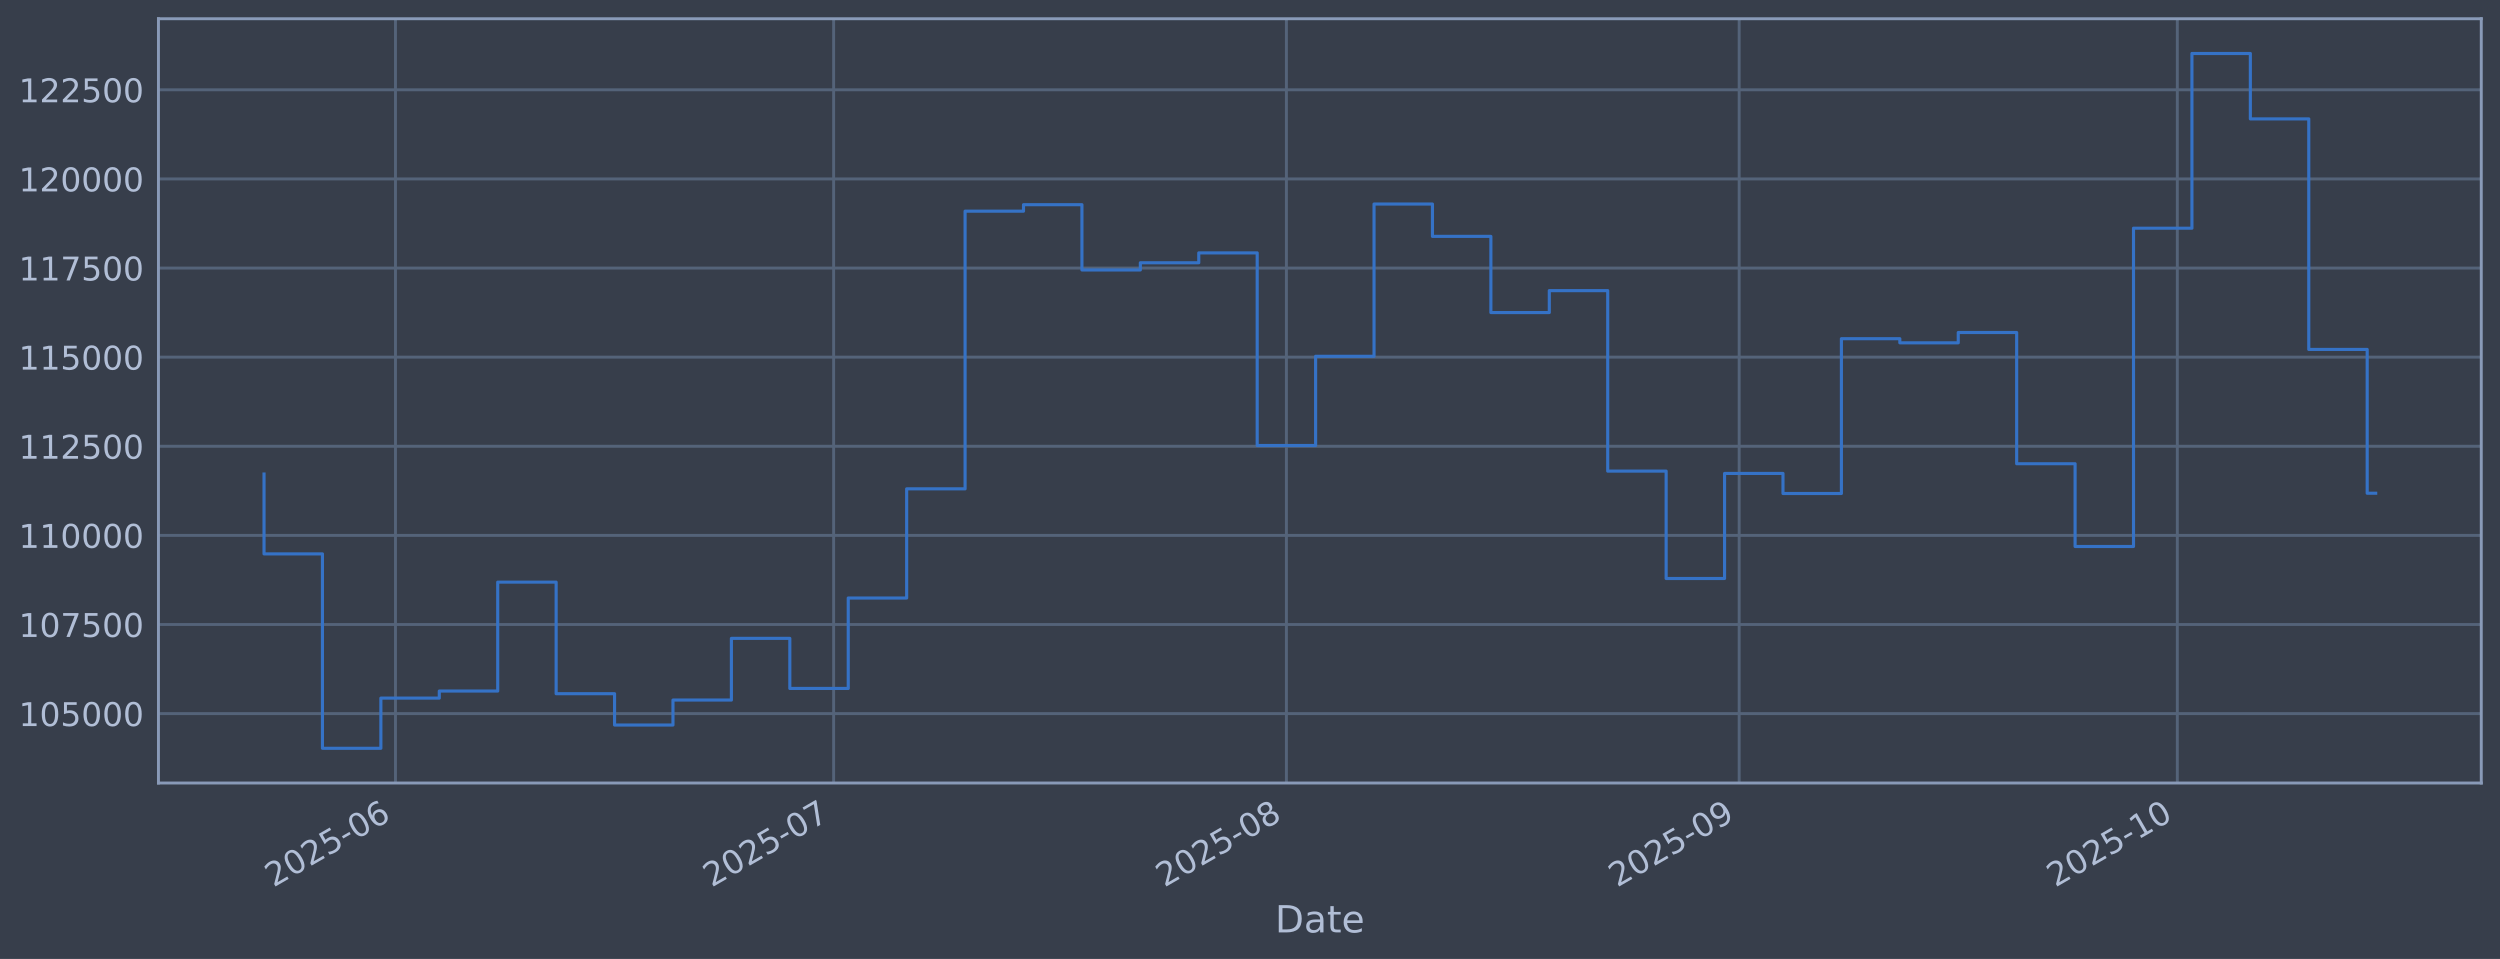
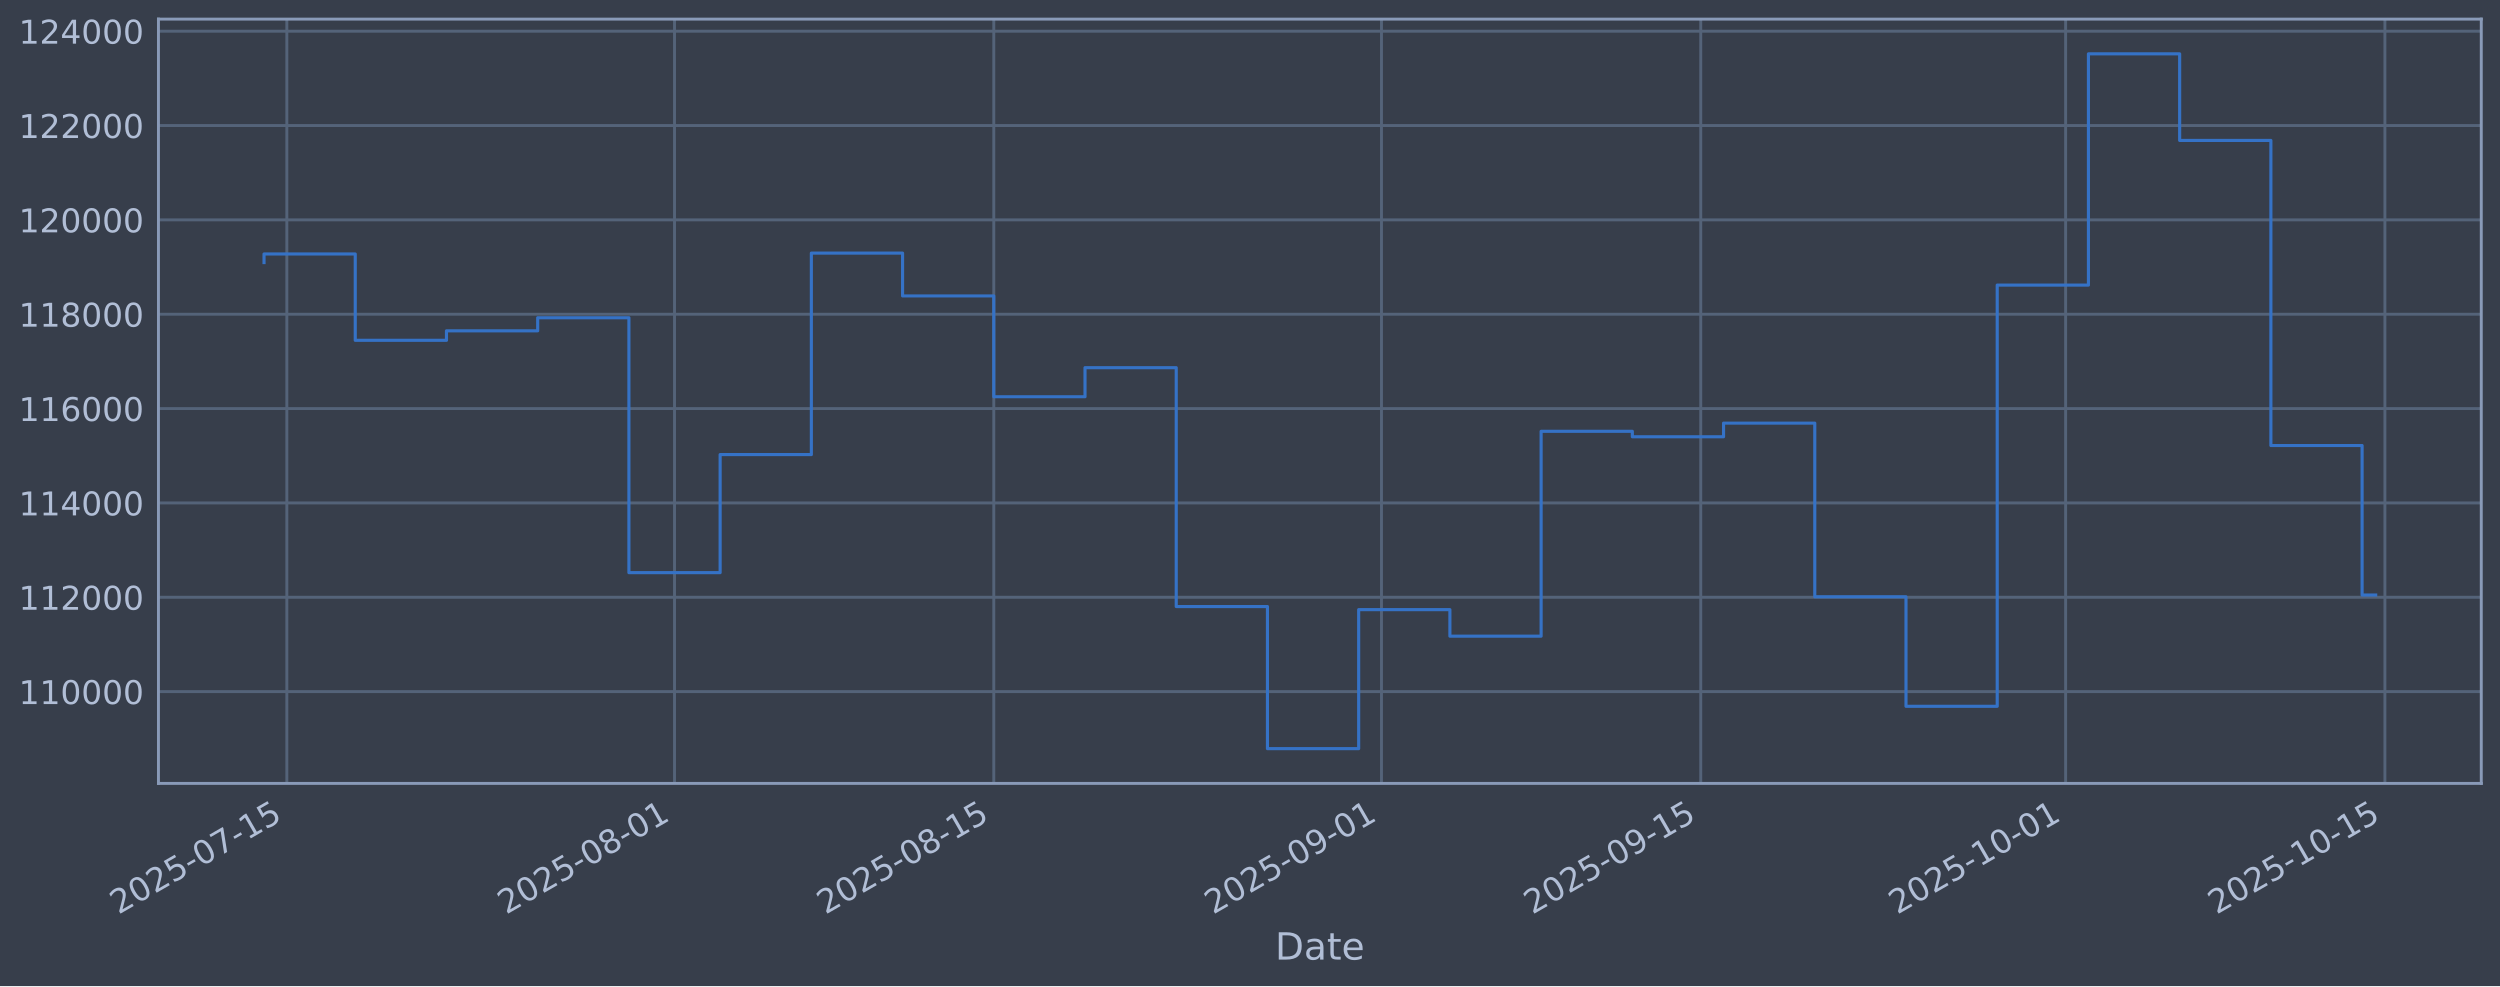
- <svg xmlns="http://www.w3.org/2000/svg" xmlns:xlink="http://www.w3.org/1999/xlink" width="960.9pt" height="368.58pt" viewBox="0 0 960.9 368.58" version="1.1">
+ <svg xmlns="http://www.w3.org/2000/svg" xmlns:xlink="http://www.w3.org/1999/xlink" width="960.9pt" height="379.017pt" viewBox="0 0 960.9 379.017" version="1.1">
  <defs>
    <style type="text/css">*{stroke-linejoin: round; stroke-linecap: butt}</style>
  </defs>
  <g id="figure_1">
    <g id="patch_1">
-       <path d="M 0 368.58  L 960.9 368.58  L 960.9 0  L 0 0  z " style="fill: #373e4b" />
+       <path d="M 0 379.017  L 960.9 379.017  L 960.9 0  L 0 0  z " style="fill: #373e4b" />
    </g>
    <g id="axes_1">
      <g id="patch_2">
-         <path d="M 60.901 300.96  L 953.701 300.96  L 953.701 7.2  L 60.901 7.2  z " style="fill: #373e4b" />
+         <path d="M 60.901 301.107  L 953.701 301.107  L 953.701 7.347  L 60.901 7.347  z " style="fill: #373e4b" />
      </g>
      <g id="matplotlib.axis_1">
        <g id="xtick_1">
          <g id="line2d_1">
-             <path d="M 152.006 300.96  L 152.006 7.2  " clip-path="url(#pa6fd24a8b4)" style="fill: none; stroke: #546379; stroke-width: 1.12; stroke-linecap: square" />
+             <path d="M 110.248 301.107  L 110.248 7.347  " clip-path="url(#pdac0b5a760)" style="fill: none; stroke: #546379; stroke-width: 1.12; stroke-linecap: square" />
          </g>
          <g id="line2d_2" />
          <g id="text_1">
-             <g style="fill: #b1bed6" transform="translate(105.1023 341.1745) rotate(-30) scale(0.126 -0.126)">
+             <g style="fill: #b1bed6" transform="translate(45.52215 351.6113) rotate(-30) scale(0.126 -0.126)">
              <defs>
                <path id="DejaVuSans-32" d="M 1228 531  L 3431 531  L 3431 0  L 469 0  L 469 531  Q 828 903 1448 1529  Q 2069 2156 2228 2338  Q 2531 2678 2651 2914  Q 2772 3150 2772 3378  Q 2772 3750 2511 3984  Q 2250 4219 1831 4219  Q 1534 4219 1204 4116  Q 875 4013 500 3803  L 500 4441  Q 881 4594 1212 4672  Q 1544 4750 1819 4750  Q 2544 4750 2975 4387  Q 3406 4025 3406 3419  Q 3406 3131 3298 2873  Q 3191 2616 2906 2266  Q 2828 2175 2409 1742  Q 1991 1309 1228 531  z " transform="scale(0.015625)" />
                <path id="DejaVuSans-30" d="M 2034 4250  Q 1547 4250 1301 3770  Q 1056 3291 1056 2328  Q 1056 1369 1301 889  Q 1547 409 2034 409  Q 2525 409 2770 889  Q 3016 1369 3016 2328  Q 3016 3291 2770 3770  Q 2525 4250 2034 4250  z M 2034 4750  Q 2819 4750 3233 4129  Q 3647 3509 3647 2328  Q 3647 1150 3233 529  Q 2819 -91 2034 -91  Q 1250 -91 836 529  Q 422 1150 422 2328  Q 422 3509 836 4129  Q 1250 4750 2034 4750  z " transform="scale(0.015625)" />
                <path id="DejaVuSans-35" d="M 691 4666  L 3169 4666  L 3169 4134  L 1269 4134  L 1269 2991  Q 1406 3038 1543 3061  Q 1681 3084 1819 3084  Q 2600 3084 3056 2656  Q 3513 2228 3513 1497  Q 3513 744 3044 326  Q 2575 -91 1722 -91  Q 1428 -91 1123 -41  Q 819 9 494 109  L 494 744  Q 775 591 1075 516  Q 1375 441 1709 441  Q 2250 441 2565 725  Q 2881 1009 2881 1497  Q 2881 1984 2565 2268  Q 2250 2553 1709 2553  Q 1456 2553 1204 2497  Q 953 2441 691 2322  L 691 4666  z " transform="scale(0.015625)" />
                <path id="DejaVuSans-2d" d="M 313 2009  L 1997 2009  L 1997 1497  L 313 1497  L 313 2009  z " transform="scale(0.015625)" />
-                 <path id="DejaVuSans-36" d="M 2113 2584  Q 1688 2584 1439 2293  Q 1191 2003 1191 1497  Q 1191 994 1439 701  Q 1688 409 2113 409  Q 2538 409 2786 701  Q 3034 994 3034 1497  Q 3034 2003 2786 2293  Q 2538 2584 2113 2584  z M 3366 4563  L 3366 3988  Q 3128 4100 2886 4159  Q 2644 4219 2406 4219  Q 1781 4219 1451 3797  Q 1122 3375 1075 2522  Q 1259 2794 1537 2939  Q 1816 3084 2150 3084  Q 2853 3084 3261 2657  Q 3669 2231 3669 1497  Q 3669 778 3244 343  Q 2819 -91 2113 -91  Q 1303 -91 875 529  Q 447 1150 447 2328  Q 447 3434 972 4092  Q 1497 4750 2381 4750  Q 2619 4750 2861 4703  Q 3103 4656 3366 4563  z " transform="scale(0.015625)" />
-               </defs>
-               <use xlink:href="#DejaVuSans-32" />
-               <use xlink:href="#DejaVuSans-30" transform="translate(63.62305 0)" />
-               <use xlink:href="#DejaVuSans-32" transform="translate(127.2461 0)" />
-               <use xlink:href="#DejaVuSans-35" transform="translate(190.8691 0)" />
-               <use xlink:href="#DejaVuSans-2d" transform="translate(254.4922 0)" />
-               <use xlink:href="#DejaVuSans-30" transform="translate(290.5762 0)" />
-               <use xlink:href="#DejaVuSans-36" transform="translate(354.1992 0)" />
+                 <path id="DejaVuSans-37" d="M 525 4666  L 3525 4666  L 3525 4397  L 1831 0  L 1172 0  L 2766 4134  L 525 4134  L 525 4666  z " transform="scale(0.015625)" />
+                 <path id="DejaVuSans-31" d="M 794 531  L 1825 531  L 1825 4091  L 703 3866  L 703 4441  L 1819 4666  L 2450 4666  L 2450 531  L 3481 531  L 3481 0  L 794 0  L 794 531  z " transform="scale(0.015625)" />
+               </defs>
+               <use xlink:href="#DejaVuSans-32" />
+               <use xlink:href="#DejaVuSans-30" transform="translate(63.62305 0)" />
+               <use xlink:href="#DejaVuSans-32" transform="translate(127.2461 0)" />
+               <use xlink:href="#DejaVuSans-35" transform="translate(190.8691 0)" />
+               <use xlink:href="#DejaVuSans-2d" transform="translate(254.4922 0)" />
+               <use xlink:href="#DejaVuSans-30" transform="translate(290.5762 0)" />
+               <use xlink:href="#DejaVuSans-37" transform="translate(354.1992 0)" />
+               <use xlink:href="#DejaVuSans-2d" transform="translate(417.8223 0)" />
+               <use xlink:href="#DejaVuSans-31" transform="translate(453.9062 0)" />
+               <use xlink:href="#DejaVuSans-35" transform="translate(517.5293 0)" />
            </g>
          </g>
        </g>
        <g id="xtick_2">
          <g id="line2d_3">
-             <path d="M 320.416 300.96  L 320.416 7.2  " clip-path="url(#pa6fd24a8b4)" style="fill: none; stroke: #546379; stroke-width: 1.12; stroke-linecap: square" />
+             <path d="M 259.259 301.107  L 259.259 7.347  " clip-path="url(#pdac0b5a760)" style="fill: none; stroke: #546379; stroke-width: 1.12; stroke-linecap: square" />
          </g>
          <g id="line2d_4" />
          <g id="text_2">
-             <g style="fill: #b1bed6" transform="translate(273.5132 341.1745) rotate(-30) scale(0.126 -0.126)">
-               <defs>
-                 <path id="DejaVuSans-37" d="M 525 4666  L 3525 4666  L 3525 4397  L 1831 0  L 1172 0  L 2766 4134  L 525 4134  L 525 4666  z " transform="scale(0.015625)" />
-               </defs>
-               <use xlink:href="#DejaVuSans-32" />
-               <use xlink:href="#DejaVuSans-30" transform="translate(63.62305 0)" />
-               <use xlink:href="#DejaVuSans-32" transform="translate(127.2461 0)" />
-               <use xlink:href="#DejaVuSans-35" transform="translate(190.8691 0)" />
-               <use xlink:href="#DejaVuSans-2d" transform="translate(254.4922 0)" />
-               <use xlink:href="#DejaVuSans-30" transform="translate(290.5762 0)" />
-               <use xlink:href="#DejaVuSans-37" transform="translate(354.1992 0)" />
+             <g style="fill: #b1bed6" transform="translate(194.533 351.6113) rotate(-30) scale(0.126 -0.126)">
+               <defs>
+                 <path id="DejaVuSans-38" d="M 2034 2216  Q 1584 2216 1326 1975  Q 1069 1734 1069 1313  Q 1069 891 1326 650  Q 1584 409 2034 409  Q 2484 409 2743 651  Q 3003 894 3003 1313  Q 3003 1734 2745 1975  Q 2488 2216 2034 2216  z M 1403 2484  Q 997 2584 770 2862  Q 544 3141 544 3541  Q 544 4100 942 4425  Q 1341 4750 2034 4750  Q 2731 4750 3128 4425  Q 3525 4100 3525 3541  Q 3525 3141 3298 2862  Q 3072 2584 2669 2484  Q 3125 2378 3379 2068  Q 3634 1759 3634 1313  Q 3634 634 3220 271  Q 2806 -91 2034 -91  Q 1263 -91 848 271  Q 434 634 434 1313  Q 434 1759 690 2068  Q 947 2378 1403 2484  z M 1172 3481  Q 1172 3119 1398 2916  Q 1625 2713 2034 2713  Q 2441 2713 2670 2916  Q 2900 3119 2900 3481  Q 2900 3844 2670 4047  Q 2441 4250 2034 4250  Q 1625 4250 1398 4047  Q 1172 3844 1172 3481  z " transform="scale(0.015625)" />
+               </defs>
+               <use xlink:href="#DejaVuSans-32" />
+               <use xlink:href="#DejaVuSans-30" transform="translate(63.62305 0)" />
+               <use xlink:href="#DejaVuSans-32" transform="translate(127.2461 0)" />
+               <use xlink:href="#DejaVuSans-35" transform="translate(190.8691 0)" />
+               <use xlink:href="#DejaVuSans-2d" transform="translate(254.4922 0)" />
+               <use xlink:href="#DejaVuSans-30" transform="translate(290.5762 0)" />
+               <use xlink:href="#DejaVuSans-38" transform="translate(354.1992 0)" />
+               <use xlink:href="#DejaVuSans-2d" transform="translate(417.8223 0)" />
+               <use xlink:href="#DejaVuSans-30" transform="translate(453.9062 0)" />
+               <use xlink:href="#DejaVuSans-31" transform="translate(517.5293 0)" />
            </g>
          </g>
        </g>
        <g id="xtick_3">
          <g id="line2d_5">
-             <path d="M 494.441 300.96  L 494.441 7.2  " clip-path="url(#pa6fd24a8b4)" style="fill: none; stroke: #546379; stroke-width: 1.12; stroke-linecap: square" />
+             <path d="M 381.973 301.107  L 381.973 7.347  " clip-path="url(#pdac0b5a760)" style="fill: none; stroke: #546379; stroke-width: 1.12; stroke-linecap: square" />
          </g>
          <g id="line2d_6" />
          <g id="text_3">
-             <g style="fill: #b1bed6" transform="translate(447.5377 341.1745) rotate(-30) scale(0.126 -0.126)">
-               <defs>
-                 <path id="DejaVuSans-38" d="M 2034 2216  Q 1584 2216 1326 1975  Q 1069 1734 1069 1313  Q 1069 891 1326 650  Q 1584 409 2034 409  Q 2484 409 2743 651  Q 3003 894 3003 1313  Q 3003 1734 2745 1975  Q 2488 2216 2034 2216  z M 1403 2484  Q 997 2584 770 2862  Q 544 3141 544 3541  Q 544 4100 942 4425  Q 1341 4750 2034 4750  Q 2731 4750 3128 4425  Q 3525 4100 3525 3541  Q 3525 3141 3298 2862  Q 3072 2584 2669 2484  Q 3125 2378 3379 2068  Q 3634 1759 3634 1313  Q 3634 634 3220 271  Q 2806 -91 2034 -91  Q 1263 -91 848 271  Q 434 634 434 1313  Q 434 1759 690 2068  Q 947 2378 1403 2484  z M 1172 3481  Q 1172 3119 1398 2916  Q 1625 2713 2034 2713  Q 2441 2713 2670 2916  Q 2900 3119 2900 3481  Q 2900 3844 2670 4047  Q 2441 4250 2034 4250  Q 1625 4250 1398 4047  Q 1172 3844 1172 3481  z " transform="scale(0.015625)" />
-               </defs>
+             <g style="fill: #b1bed6" transform="translate(317.2479 351.6113) rotate(-30) scale(0.126 -0.126)">
              <use xlink:href="#DejaVuSans-32" />
              <use xlink:href="#DejaVuSans-30" transform="translate(63.62305 0)" />
              <use xlink:href="#DejaVuSans-32" transform="translate(127.2461 0)" />
              <use xlink:href="#DejaVuSans-35" transform="translate(190.8691 0)" />
              <use xlink:href="#DejaVuSans-2d" transform="translate(254.4922 0)" />
              <use xlink:href="#DejaVuSans-30" transform="translate(290.5762 0)" />
              <use xlink:href="#DejaVuSans-38" transform="translate(354.1992 0)" />
+               <use xlink:href="#DejaVuSans-2d" transform="translate(417.8223 0)" />
+               <use xlink:href="#DejaVuSans-31" transform="translate(453.9062 0)" />
+               <use xlink:href="#DejaVuSans-35" transform="translate(517.5293 0)" />
            </g>
          </g>
        </g>
        <g id="xtick_4">
          <g id="line2d_7">
-             <path d="M 668.466 300.96  L 668.466 7.2  " clip-path="url(#pa6fd24a8b4)" style="fill: none; stroke: #546379; stroke-width: 1.12; stroke-linecap: square" />
+             <path d="M 530.984 301.107  L 530.984 7.347  " clip-path="url(#pdac0b5a760)" style="fill: none; stroke: #546379; stroke-width: 1.12; stroke-linecap: square" />
          </g>
          <g id="line2d_8" />
          <g id="text_4">
-             <g style="fill: #b1bed6" transform="translate(621.5623 341.1745) rotate(-30) scale(0.126 -0.126)">
+             <g style="fill: #b1bed6" transform="translate(466.2587 351.6113) rotate(-30) scale(0.126 -0.126)">
              <defs>
                <path id="DejaVuSans-39" d="M 703 97  L 703 672  Q 941 559 1184 500  Q 1428 441 1663 441  Q 2288 441 2617 861  Q 2947 1281 2994 2138  Q 2813 1869 2534 1725  Q 2256 1581 1919 1581  Q 1219 1581 811 2004  Q 403 2428 403 3163  Q 403 3881 828 4315  Q 1253 4750 1959 4750  Q 2769 4750 3195 4129  Q 3622 3509 3622 2328  Q 3622 1225 3098 567  Q 2575 -91 1691 -91  Q 1453 -91 1209 -44  Q 966 3 703 97  z M 1959 2075  Q 2384 2075 2632 2365  Q 2881 2656 2881 3163  Q 2881 3666 2632 3958  Q 2384 4250 1959 4250  Q 1534 4250 1286 3958  Q 1038 3666 1038 3163  Q 1038 2656 1286 2365  Q 1534 2075 1959 2075  z " transform="scale(0.015625)" />
              </defs>
              <use xlink:href="#DejaVuSans-32" />
              <use xlink:href="#DejaVuSans-30" transform="translate(63.62305 0)" />
              <use xlink:href="#DejaVuSans-32" transform="translate(127.2461 0)" />
              <use xlink:href="#DejaVuSans-35" transform="translate(190.8691 0)" />
              <use xlink:href="#DejaVuSans-2d" transform="translate(254.4922 0)" />
              <use xlink:href="#DejaVuSans-30" transform="translate(290.5762 0)" />
              <use xlink:href="#DejaVuSans-39" transform="translate(354.1992 0)" />
+               <use xlink:href="#DejaVuSans-2d" transform="translate(417.8223 0)" />
+               <use xlink:href="#DejaVuSans-30" transform="translate(453.9062 0)" />
+               <use xlink:href="#DejaVuSans-31" transform="translate(517.5293 0)" />
            </g>
          </g>
        </g>
        <g id="xtick_5">
          <g id="line2d_9">
-             <path d="M 836.876 300.96  L 836.876 7.2  " clip-path="url(#pa6fd24a8b4)" style="fill: none; stroke: #546379; stroke-width: 1.12; stroke-linecap: square" />
+             <path d="M 653.699 301.107  L 653.699 7.347  " clip-path="url(#pdac0b5a760)" style="fill: none; stroke: #546379; stroke-width: 1.12; stroke-linecap: square" />
          </g>
          <g id="line2d_10" />
          <g id="text_5">
-             <g style="fill: #b1bed6" transform="translate(789.9732 341.1745) rotate(-30) scale(0.126 -0.126)">
-               <defs>
-                 <path id="DejaVuSans-31" d="M 794 531  L 1825 531  L 1825 4091  L 703 3866  L 703 4441  L 1819 4666  L 2450 4666  L 2450 531  L 3481 531  L 3481 0  L 794 0  L 794 531  z " transform="scale(0.015625)" />
-               </defs>
+             <g style="fill: #b1bed6" transform="translate(588.9736 351.6113) rotate(-30) scale(0.126 -0.126)">
+               <use xlink:href="#DejaVuSans-32" />
+               <use xlink:href="#DejaVuSans-30" transform="translate(63.62305 0)" />
+               <use xlink:href="#DejaVuSans-32" transform="translate(127.2461 0)" />
+               <use xlink:href="#DejaVuSans-35" transform="translate(190.8691 0)" />
+               <use xlink:href="#DejaVuSans-2d" transform="translate(254.4922 0)" />
+               <use xlink:href="#DejaVuSans-30" transform="translate(290.5762 0)" />
+               <use xlink:href="#DejaVuSans-39" transform="translate(354.1992 0)" />
+               <use xlink:href="#DejaVuSans-2d" transform="translate(417.8223 0)" />
+               <use xlink:href="#DejaVuSans-31" transform="translate(453.9062 0)" />
+               <use xlink:href="#DejaVuSans-35" transform="translate(517.5293 0)" />
+             </g>
+           </g>
+         </g>
+         <g id="xtick_6">
+           <g id="line2d_11">
+             <path d="M 793.945 301.107  L 793.945 7.347  " clip-path="url(#pdac0b5a760)" style="fill: none; stroke: #546379; stroke-width: 1.12; stroke-linecap: square" />
+           </g>
+           <g id="line2d_12" />
+           <g id="text_6">
+             <g style="fill: #b1bed6" transform="translate(729.2191 351.6113) rotate(-30) scale(0.126 -0.126)">
              <use xlink:href="#DejaVuSans-32" />
              <use xlink:href="#DejaVuSans-30" transform="translate(63.62305 0)" />
              <use xlink:href="#DejaVuSans-32" transform="translate(127.2461 0)" />
              <use xlink:href="#DejaVuSans-35" transform="translate(190.8691 0)" />
              <use xlink:href="#DejaVuSans-2d" transform="translate(254.4922 0)" />
              <use xlink:href="#DejaVuSans-31" transform="translate(290.5762 0)" />
              <use xlink:href="#DejaVuSans-30" transform="translate(354.1992 0)" />
-             </g>
-           </g>
-         </g>
-         <g id="text_6">
-           <g style="fill: #b1bed6" transform="translate(490.0914 358.3856) scale(0.144 -0.144)">
+               <use xlink:href="#DejaVuSans-2d" transform="translate(417.8223 0)" />
+               <use xlink:href="#DejaVuSans-30" transform="translate(453.9062 0)" />
+               <use xlink:href="#DejaVuSans-31" transform="translate(517.5293 0)" />
+             </g>
+           </g>
+         </g>
+         <g id="xtick_7">
+           <g id="line2d_13">
+             <path d="M 916.659 301.107  L 916.659 7.347  " clip-path="url(#pdac0b5a760)" style="fill: none; stroke: #546379; stroke-width: 1.12; stroke-linecap: square" />
+           </g>
+           <g id="line2d_14" />
+           <g id="text_7">
+             <g style="fill: #b1bed6" transform="translate(851.9339 351.6113) rotate(-30) scale(0.126 -0.126)">
+               <use xlink:href="#DejaVuSans-32" />
+               <use xlink:href="#DejaVuSans-30" transform="translate(63.62305 0)" />
+               <use xlink:href="#DejaVuSans-32" transform="translate(127.2461 0)" />
+               <use xlink:href="#DejaVuSans-35" transform="translate(190.8691 0)" />
+               <use xlink:href="#DejaVuSans-2d" transform="translate(254.4922 0)" />
+               <use xlink:href="#DejaVuSans-31" transform="translate(290.5762 0)" />
+               <use xlink:href="#DejaVuSans-30" transform="translate(354.1992 0)" />
+               <use xlink:href="#DejaVuSans-2d" transform="translate(417.8223 0)" />
+               <use xlink:href="#DejaVuSans-31" transform="translate(453.9062 0)" />
+               <use xlink:href="#DejaVuSans-35" transform="translate(517.5293 0)" />
+             </g>
+           </g>
+         </g>
+         <g id="text_8">
+           <g style="fill: #b1bed6" transform="translate(490.0914 368.8224) scale(0.144 -0.144)">
            <defs>
              <path id="DejaVuSans-44" d="M 1259 4147  L 1259 519  L 2022 519  Q 2988 519 3436 956  Q 3884 1394 3884 2338  Q 3884 3275 3436 3711  Q 2988 4147 2022 4147  L 1259 4147  z M 628 4666  L 1925 4666  Q 3281 4666 3915 4102  Q 4550 3538 4550 2338  Q 4550 1131 3912 565  Q 3275 0 1925 0  L 628 0  L 628 4666  z " transform="scale(0.015625)" />
              <path id="DejaVuSans-61" d="M 2194 1759  Q 1497 1759 1228 1600  Q 959 1441 959 1056  Q 959 750 1161 570  Q 1363 391 1709 391  Q 2188 391 2477 730  Q 2766 1069 2766 1631  L 2766 1759  L 2194 1759  z M 3341 1997  L 3341 0  L 2766 0  L 2766 531  Q 2569 213 2275 61  Q 1981 -91 1556 -91  Q 1019 -91 701 211  Q 384 513 384 1019  Q 384 1609 779 1909  Q 1175 2209 1959 2209  L 2766 2209  L 2766 2266  Q 2766 2663 2505 2880  Q 2244 3097 1772 3097  Q 1472 3097 1187 3025  Q 903 2953 641 2809  L 641 3341  Q 956 3463 1253 3523  Q 1550 3584 1831 3584  Q 2591 3584 2966 3190  Q 3341 2797 3341 1997  z " transform="scale(0.015625)" />
              <path id="DejaVuSans-74" d="M 1172 4494  L 1172 3500  L 2356 3500  L 2356 3053  L 1172 3053  L 1172 1153  Q 1172 725 1289 603  Q 1406 481 1766 481  L 2356 481  L 2356 0  L 1766 0  Q 1100 0 847 248  Q 594 497 594 1153  L 594 3053  L 172 3053  L 172 3500  L 594 3500  L 594 4494  L 1172 4494  z " transform="scale(0.015625)" />
              <path id="DejaVuSans-65" d="M 3597 1894  L 3597 1613  L 953 1613  Q 991 1019 1311 708  Q 1631 397 2203 397  Q 2534 397 2845 478  Q 3156 559 3463 722  L 3463 178  Q 3153 47 2828 -22  Q 2503 -91 2169 -91  Q 1331 -91 842 396  Q 353 884 353 1716  Q 353 2575 817 3079  Q 1281 3584 2069 3584  Q 2775 3584 3186 3129  Q 3597 2675 3597 1894  z M 3022 2063  Q 3016 2534 2758 2815  Q 2500 3097 2075 3097  Q 1594 3097 1305 2825  Q 1016 2553 972 2059  L 3022 2063  z " transform="scale(0.015625)" />
            </defs>
            <use xlink:href="#DejaVuSans-44" />
            <use xlink:href="#DejaVuSans-61" transform="translate(77.00195 0)" />
            <use xlink:href="#DejaVuSans-74" transform="translate(138.2812 0)" />
            <use xlink:href="#DejaVuSans-65" transform="translate(177.4902 0)" />
          </g>
        </g>
      </g>
      <g id="matplotlib.axis_2">
        <g id="ytick_1">
-           <g id="line2d_11">
-             <path d="M 60.901 274.286  L 953.701 274.286  " clip-path="url(#pa6fd24a8b4)" style="fill: none; stroke: #546379; stroke-width: 1.12; stroke-linecap: square" />
-           </g>
-           <g id="line2d_12" />
-           <g id="text_7">
-             <g style="fill: #b1bed6" transform="translate(7.2 279.0725) scale(0.126 -0.126)">
-               <use xlink:href="#DejaVuSans-31" />
-               <use xlink:href="#DejaVuSans-30" transform="translate(63.62305 0)" />
-               <use xlink:href="#DejaVuSans-35" transform="translate(127.2461 0)" />
-               <use xlink:href="#DejaVuSans-30" transform="translate(190.8691 0)" />
-               <use xlink:href="#DejaVuSans-30" transform="translate(254.4922 0)" />
-               <use xlink:href="#DejaVuSans-30" transform="translate(318.1152 0)" />
-             </g>
-           </g>
-         </g>
-         <g id="ytick_2">
-           <g id="line2d_13">
-             <path d="M 60.901 240.033  L 953.701 240.033  " clip-path="url(#pa6fd24a8b4)" style="fill: none; stroke: #546379; stroke-width: 1.12; stroke-linecap: square" />
-           </g>
-           <g id="line2d_14" />
-           <g id="text_8">
-             <g style="fill: #b1bed6" transform="translate(7.2 244.8204) scale(0.126 -0.126)">
-               <use xlink:href="#DejaVuSans-31" />
-               <use xlink:href="#DejaVuSans-30" transform="translate(63.62305 0)" />
-               <use xlink:href="#DejaVuSans-37" transform="translate(127.2461 0)" />
-               <use xlink:href="#DejaVuSans-35" transform="translate(190.8691 0)" />
-               <use xlink:href="#DejaVuSans-30" transform="translate(254.4922 0)" />
-               <use xlink:href="#DejaVuSans-30" transform="translate(318.1152 0)" />
-             </g>
-           </g>
-         </g>
-         <g id="ytick_3">
          <g id="line2d_15">
-             <path d="M 60.901 205.781  L 953.701 205.781  " clip-path="url(#pa6fd24a8b4)" style="fill: none; stroke: #546379; stroke-width: 1.12; stroke-linecap: square" />
+             <path d="M 60.901 265.829  L 953.701 265.829  " clip-path="url(#pdac0b5a760)" style="fill: none; stroke: #546379; stroke-width: 1.12; stroke-linecap: square" />
          </g>
          <g id="line2d_16" />
          <g id="text_9">
-             <g style="fill: #b1bed6" transform="translate(7.2 210.5682) scale(0.126 -0.126)">
+             <g style="fill: #b1bed6" transform="translate(7.2 270.6164) scale(0.126 -0.126)">
              <use xlink:href="#DejaVuSans-31" />
              <use xlink:href="#DejaVuSans-31" transform="translate(63.62305 0)" />
              <use xlink:href="#DejaVuSans-30" transform="translate(127.2461 0)" />
              <use xlink:href="#DejaVuSans-30" transform="translate(190.8691 0)" />
              <use xlink:href="#DejaVuSans-30" transform="translate(254.4922 0)" />
              <use xlink:href="#DejaVuSans-30" transform="translate(318.1152 0)" />
            </g>
          </g>
        </g>
-         <g id="ytick_4">
+         <g id="ytick_2">
          <g id="line2d_17">
-             <path d="M 60.901 171.529  L 953.701 171.529  " clip-path="url(#pa6fd24a8b4)" style="fill: none; stroke: #546379; stroke-width: 1.12; stroke-linecap: square" />
+             <path d="M 60.901 229.566  L 953.701 229.566  " clip-path="url(#pdac0b5a760)" style="fill: none; stroke: #546379; stroke-width: 1.12; stroke-linecap: square" />
          </g>
          <g id="line2d_18" />
          <g id="text_10">
-             <g style="fill: #b1bed6" transform="translate(7.2 176.316) scale(0.126 -0.126)">
-               <use xlink:href="#DejaVuSans-31" />
-               <use xlink:href="#DejaVuSans-31" transform="translate(63.62305 0)" />
-               <use xlink:href="#DejaVuSans-32" transform="translate(127.2461 0)" />
-               <use xlink:href="#DejaVuSans-35" transform="translate(190.8691 0)" />
-               <use xlink:href="#DejaVuSans-30" transform="translate(254.4922 0)" />
-               <use xlink:href="#DejaVuSans-30" transform="translate(318.1152 0)" />
-             </g>
-           </g>
-         </g>
-         <g id="ytick_5">
+             <g style="fill: #b1bed6" transform="translate(7.2 234.3532) scale(0.126 -0.126)">
+               <use xlink:href="#DejaVuSans-31" />
+               <use xlink:href="#DejaVuSans-31" transform="translate(63.62305 0)" />
+               <use xlink:href="#DejaVuSans-32" transform="translate(127.2461 0)" />
+               <use xlink:href="#DejaVuSans-30" transform="translate(190.8691 0)" />
+               <use xlink:href="#DejaVuSans-30" transform="translate(254.4922 0)" />
+               <use xlink:href="#DejaVuSans-30" transform="translate(318.1152 0)" />
+             </g>
+           </g>
+         </g>
+         <g id="ytick_3">
          <g id="line2d_19">
-             <path d="M 60.901 137.277  L 953.701 137.277  " clip-path="url(#pa6fd24a8b4)" style="fill: none; stroke: #546379; stroke-width: 1.12; stroke-linecap: square" />
+             <path d="M 60.901 193.303  L 953.701 193.303  " clip-path="url(#pdac0b5a760)" style="fill: none; stroke: #546379; stroke-width: 1.12; stroke-linecap: square" />
          </g>
          <g id="line2d_20" />
          <g id="text_11">
-             <g style="fill: #b1bed6" transform="translate(7.2 142.0639) scale(0.126 -0.126)">
-               <use xlink:href="#DejaVuSans-31" />
-               <use xlink:href="#DejaVuSans-31" transform="translate(63.62305 0)" />
-               <use xlink:href="#DejaVuSans-35" transform="translate(127.2461 0)" />
-               <use xlink:href="#DejaVuSans-30" transform="translate(190.8691 0)" />
-               <use xlink:href="#DejaVuSans-30" transform="translate(254.4922 0)" />
-               <use xlink:href="#DejaVuSans-30" transform="translate(318.1152 0)" />
-             </g>
-           </g>
-         </g>
-         <g id="ytick_6">
+             <g style="fill: #b1bed6" transform="translate(7.2 198.09) scale(0.126 -0.126)">
+               <defs>
+                 <path id="DejaVuSans-34" d="M 2419 4116  L 825 1625  L 2419 1625  L 2419 4116  z M 2253 4666  L 3047 4666  L 3047 1625  L 3713 1625  L 3713 1100  L 3047 1100  L 3047 0  L 2419 0  L 2419 1100  L 313 1100  L 313 1709  L 2253 4666  z " transform="scale(0.015625)" />
+               </defs>
+               <use xlink:href="#DejaVuSans-31" />
+               <use xlink:href="#DejaVuSans-31" transform="translate(63.62305 0)" />
+               <use xlink:href="#DejaVuSans-34" transform="translate(127.2461 0)" />
+               <use xlink:href="#DejaVuSans-30" transform="translate(190.8691 0)" />
+               <use xlink:href="#DejaVuSans-30" transform="translate(254.4922 0)" />
+               <use xlink:href="#DejaVuSans-30" transform="translate(318.1152 0)" />
+             </g>
+           </g>
+         </g>
+         <g id="ytick_4">
          <g id="line2d_21">
-             <path d="M 60.901 103.025  L 953.701 103.025  " clip-path="url(#pa6fd24a8b4)" style="fill: none; stroke: #546379; stroke-width: 1.12; stroke-linecap: square" />
+             <path d="M 60.901 157.04  L 953.701 157.04  " clip-path="url(#pdac0b5a760)" style="fill: none; stroke: #546379; stroke-width: 1.12; stroke-linecap: square" />
          </g>
          <g id="line2d_22" />
          <g id="text_12">
-             <g style="fill: #b1bed6" transform="translate(7.2 107.8117) scale(0.126 -0.126)">
-               <use xlink:href="#DejaVuSans-31" />
-               <use xlink:href="#DejaVuSans-31" transform="translate(63.62305 0)" />
-               <use xlink:href="#DejaVuSans-37" transform="translate(127.2461 0)" />
-               <use xlink:href="#DejaVuSans-35" transform="translate(190.8691 0)" />
-               <use xlink:href="#DejaVuSans-30" transform="translate(254.4922 0)" />
-               <use xlink:href="#DejaVuSans-30" transform="translate(318.1152 0)" />
-             </g>
-           </g>
-         </g>
-         <g id="ytick_7">
+             <g style="fill: #b1bed6" transform="translate(7.2 161.8268) scale(0.126 -0.126)">
+               <defs>
+                 <path id="DejaVuSans-36" d="M 2113 2584  Q 1688 2584 1439 2293  Q 1191 2003 1191 1497  Q 1191 994 1439 701  Q 1688 409 2113 409  Q 2538 409 2786 701  Q 3034 994 3034 1497  Q 3034 2003 2786 2293  Q 2538 2584 2113 2584  z M 3366 4563  L 3366 3988  Q 3128 4100 2886 4159  Q 2644 4219 2406 4219  Q 1781 4219 1451 3797  Q 1122 3375 1075 2522  Q 1259 2794 1537 2939  Q 1816 3084 2150 3084  Q 2853 3084 3261 2657  Q 3669 2231 3669 1497  Q 3669 778 3244 343  Q 2819 -91 2113 -91  Q 1303 -91 875 529  Q 447 1150 447 2328  Q 447 3434 972 4092  Q 1497 4750 2381 4750  Q 2619 4750 2861 4703  Q 3103 4656 3366 4563  z " transform="scale(0.015625)" />
+               </defs>
+               <use xlink:href="#DejaVuSans-31" />
+               <use xlink:href="#DejaVuSans-31" transform="translate(63.62305 0)" />
+               <use xlink:href="#DejaVuSans-36" transform="translate(127.2461 0)" />
+               <use xlink:href="#DejaVuSans-30" transform="translate(190.8691 0)" />
+               <use xlink:href="#DejaVuSans-30" transform="translate(254.4922 0)" />
+               <use xlink:href="#DejaVuSans-30" transform="translate(318.1152 0)" />
+             </g>
+           </g>
+         </g>
+         <g id="ytick_5">
          <g id="line2d_23">
-             <path d="M 60.901 68.773  L 953.701 68.773  " clip-path="url(#pa6fd24a8b4)" style="fill: none; stroke: #546379; stroke-width: 1.12; stroke-linecap: square" />
+             <path d="M 60.901 120.777  L 953.701 120.777  " clip-path="url(#pdac0b5a760)" style="fill: none; stroke: #546379; stroke-width: 1.12; stroke-linecap: square" />
          </g>
          <g id="line2d_24" />
          <g id="text_13">
-             <g style="fill: #b1bed6" transform="translate(7.2 73.55953) scale(0.126 -0.126)">
+             <g style="fill: #b1bed6" transform="translate(7.2 125.5636) scale(0.126 -0.126)">
+               <use xlink:href="#DejaVuSans-31" />
+               <use xlink:href="#DejaVuSans-31" transform="translate(63.62305 0)" />
+               <use xlink:href="#DejaVuSans-38" transform="translate(127.2461 0)" />
+               <use xlink:href="#DejaVuSans-30" transform="translate(190.8691 0)" />
+               <use xlink:href="#DejaVuSans-30" transform="translate(254.4922 0)" />
+               <use xlink:href="#DejaVuSans-30" transform="translate(318.1152 0)" />
+             </g>
+           </g>
+         </g>
+         <g id="ytick_6">
+           <g id="line2d_25">
+             <path d="M 60.901 84.513  L 953.701 84.513  " clip-path="url(#pdac0b5a760)" style="fill: none; stroke: #546379; stroke-width: 1.12; stroke-linecap: square" />
+           </g>
+           <g id="line2d_26" />
+           <g id="text_14">
+             <g style="fill: #b1bed6" transform="translate(7.2 89.30043) scale(0.126 -0.126)">
              <use xlink:href="#DejaVuSans-31" />
              <use xlink:href="#DejaVuSans-32" transform="translate(63.62305 0)" />
              <use xlink:href="#DejaVuSans-30" transform="translate(127.2461 0)" />
              <use xlink:href="#DejaVuSans-30" transform="translate(190.8691 0)" />
              <use xlink:href="#DejaVuSans-30" transform="translate(254.4922 0)" />
              <use xlink:href="#DejaVuSans-30" transform="translate(318.1152 0)" />
            </g>
          </g>
        </g>
+         <g id="ytick_7">
+           <g id="line2d_27">
+             <path d="M 60.901 48.25  L 953.701 48.25  " clip-path="url(#pdac0b5a760)" style="fill: none; stroke: #546379; stroke-width: 1.12; stroke-linecap: square" />
+           </g>
+           <g id="line2d_28" />
+           <g id="text_15">
+             <g style="fill: #b1bed6" transform="translate(7.2 53.03723) scale(0.126 -0.126)">
+               <use xlink:href="#DejaVuSans-31" />
+               <use xlink:href="#DejaVuSans-32" transform="translate(63.62305 0)" />
+               <use xlink:href="#DejaVuSans-32" transform="translate(127.2461 0)" />
+               <use xlink:href="#DejaVuSans-30" transform="translate(190.8691 0)" />
+               <use xlink:href="#DejaVuSans-30" transform="translate(254.4922 0)" />
+               <use xlink:href="#DejaVuSans-30" transform="translate(318.1152 0)" />
+             </g>
+           </g>
+         </g>
        <g id="ytick_8">
-           <g id="line2d_25">
-             <path d="M 60.901 34.52  L 953.701 34.52  " clip-path="url(#pa6fd24a8b4)" style="fill: none; stroke: #546379; stroke-width: 1.12; stroke-linecap: square" />
-           </g>
-           <g id="line2d_26" />
-           <g id="text_14">
-             <g style="fill: #b1bed6" transform="translate(7.2 39.30736) scale(0.126 -0.126)">
+           <g id="line2d_29">
+             <path d="M 60.901 11.987  L 953.701 11.987  " clip-path="url(#pdac0b5a760)" style="fill: none; stroke: #546379; stroke-width: 1.12; stroke-linecap: square" />
+           </g>
+           <g id="line2d_30" />
+           <g id="text_16">
+             <g style="fill: #b1bed6" transform="translate(7.2 16.77403) scale(0.126 -0.126)">
              <use xlink:href="#DejaVuSans-31" />
              <use xlink:href="#DejaVuSans-32" transform="translate(63.62305 0)" />
-               <use xlink:href="#DejaVuSans-32" transform="translate(127.2461 0)" />
-               <use xlink:href="#DejaVuSans-35" transform="translate(190.8691 0)" />
-               <use xlink:href="#DejaVuSans-30" transform="translate(254.4922 0)" />
-               <use xlink:href="#DejaVuSans-30" transform="translate(318.1152 0)" />
-             </g>
-           </g>
-         </g>
-       </g>
-       <g id="line2d_27">
-         <path d="M 101.482 182.186  L 101.482 212.888  L 123.937 212.888  L 123.937 287.607  L 146.392 287.607  L 146.392 268.333  L 168.847 268.333  L 168.847 265.613  L 191.301 265.613  L 191.301 223.75  L 213.756 223.75  L 213.756 266.631  L 236.211 266.631  L 236.211 278.665  L 258.666 278.665  L 258.666 269.075  L 281.121 269.075  L 281.121 245.372  L 303.575 245.372  L 303.575 264.615  L 326.03 264.615  L 326.03 229.852  L 348.485 229.852  L 348.485 187.898  L 370.94 187.898  L 370.94 81.166  L 393.394 81.166  L 393.394 78.68  L 415.849 78.68  L 415.849 103.754  L 438.304 103.754  L 438.304 100.992  L 460.759 100.992  L 460.759 97.194  L 483.214 97.194  L 483.214 171.232  L 505.668 171.232  L 505.668 136.942  L 528.123 136.942  L 528.123 78.426  L 550.578 78.426  L 550.578 90.86  L 573.033 90.86  L 573.033 120.135  L 595.488 120.135  L 595.488 111.698  L 617.942 111.698  L 617.942 181.072  L 640.397 181.072  L 640.397 222.348  L 662.852 222.348  L 662.852 181.975  L 685.307 181.975  L 685.307 189.676  L 707.761 189.676  L 707.761 130.184  L 730.216 130.184  L 730.216 131.764  L 752.671 131.764  L 752.671 127.804  L 775.126 127.804  L 775.126 178.239  L 797.581 178.239  L 797.581 210.044  L 820.035 210.044  L 820.035 87.711  L 842.49 87.711  L 842.49 20.553  L 864.945 20.553  L 864.945 45.695  L 887.4 45.695  L 887.4 134.311  L 909.854 134.311  L 909.854 189.582  L 913.119 189.582  " clip-path="url(#pa6fd24a8b4)" style="fill: none; stroke: #3572c6; stroke-width: 1.2; stroke-linecap: square" />
+               <use xlink:href="#DejaVuSans-34" transform="translate(127.2461 0)" />
+               <use xlink:href="#DejaVuSans-30" transform="translate(190.8691 0)" />
+               <use xlink:href="#DejaVuSans-30" transform="translate(254.4922 0)" />
+               <use xlink:href="#DejaVuSans-30" transform="translate(318.1152 0)" />
+             </g>
+           </g>
+         </g>
+       </g>
+       <g id="line2d_31">
+         <path d="M 101.482 100.915  L 101.482 97.625  L 136.544 97.625  L 136.544 130.807  L 171.605 130.807  L 171.605 127.153  L 206.666 127.153  L 206.666 122.127  L 241.728 122.127  L 241.728 220.107  L 276.789 220.107  L 276.789 174.728  L 311.851 174.728  L 311.851 97.289  L 346.912 97.289  L 346.912 113.743  L 381.973 113.743  L 381.973 152.487  L 417.035 152.487  L 417.035 141.321  L 452.096 141.321  L 452.096 233.129  L 487.158 233.129  L 487.158 287.754  L 522.219 287.754  L 522.219 234.325  L 557.28 234.325  L 557.28 244.516  L 592.342 244.516  L 592.342 165.785  L 627.403 165.785  L 627.403 167.875  L 662.464 167.875  L 662.464 162.635  L 697.526 162.635  L 697.526 229.38  L 732.587 229.38  L 732.587 271.471  L 767.649 271.471  L 767.649 109.577  L 802.71 109.577  L 802.71 20.7  L 837.771 20.7  L 837.771 53.973  L 872.833 53.973  L 872.833 171.246  L 907.894 171.246  L 907.894 228.711  L 913.119 228.711  " clip-path="url(#pdac0b5a760)" style="fill: none; stroke: #3572c6; stroke-width: 1.2; stroke-linecap: square" />
      </g>
      <g id="patch_3">
-         <path d="M 60.901 300.96  L 60.901 7.2  " style="fill: none; stroke: #899ab8; stroke-width: 1.12; stroke-linejoin: miter; stroke-linecap: square" />
+         <path d="M 60.901 301.107  L 60.901 7.347  " style="fill: none; stroke: #899ab8; stroke-width: 1.12; stroke-linejoin: miter; stroke-linecap: square" />
      </g>
      <g id="patch_4">
-         <path d="M 953.701 300.96  L 953.701 7.2  " style="fill: none; stroke: #899ab8; stroke-width: 1.12; stroke-linejoin: miter; stroke-linecap: square" />
+         <path d="M 953.701 301.107  L 953.701 7.347  " style="fill: none; stroke: #899ab8; stroke-width: 1.12; stroke-linejoin: miter; stroke-linecap: square" />
      </g>
      <g id="patch_5">
-         <path d="M 60.901 300.96  L 953.701 300.96  " style="fill: none; stroke: #899ab8; stroke-width: 1.12; stroke-linejoin: miter; stroke-linecap: square" />
+         <path d="M 60.901 301.107  L 953.701 301.107  " style="fill: none; stroke: #899ab8; stroke-width: 1.12; stroke-linejoin: miter; stroke-linecap: square" />
      </g>
      <g id="patch_6">
-         <path d="M 60.901 7.2  L 953.701 7.2  " style="fill: none; stroke: #899ab8; stroke-width: 1.12; stroke-linejoin: miter; stroke-linecap: square" />
+         <path d="M 60.901 7.347  L 953.701 7.347  " style="fill: none; stroke: #899ab8; stroke-width: 1.12; stroke-linejoin: miter; stroke-linecap: square" />
      </g>
    </g>
  </g>
  <defs>
-     <clipPath id="pa6fd24a8b4">
-       <rect x="60.901" y="7.2" width="892.8" height="293.76" />
+     <clipPath id="pdac0b5a760">
+       <rect x="60.901" y="7.347" width="892.8" height="293.76" />
    </clipPath>
  </defs>
</svg>
